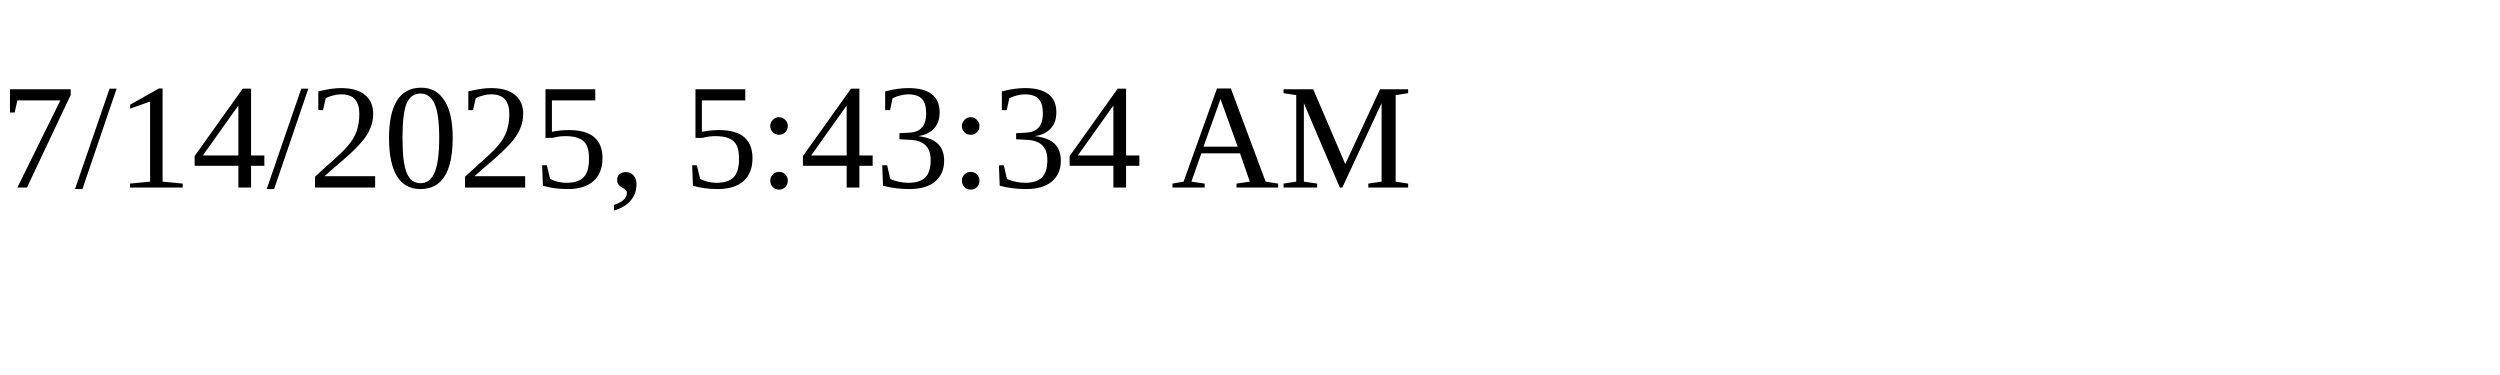
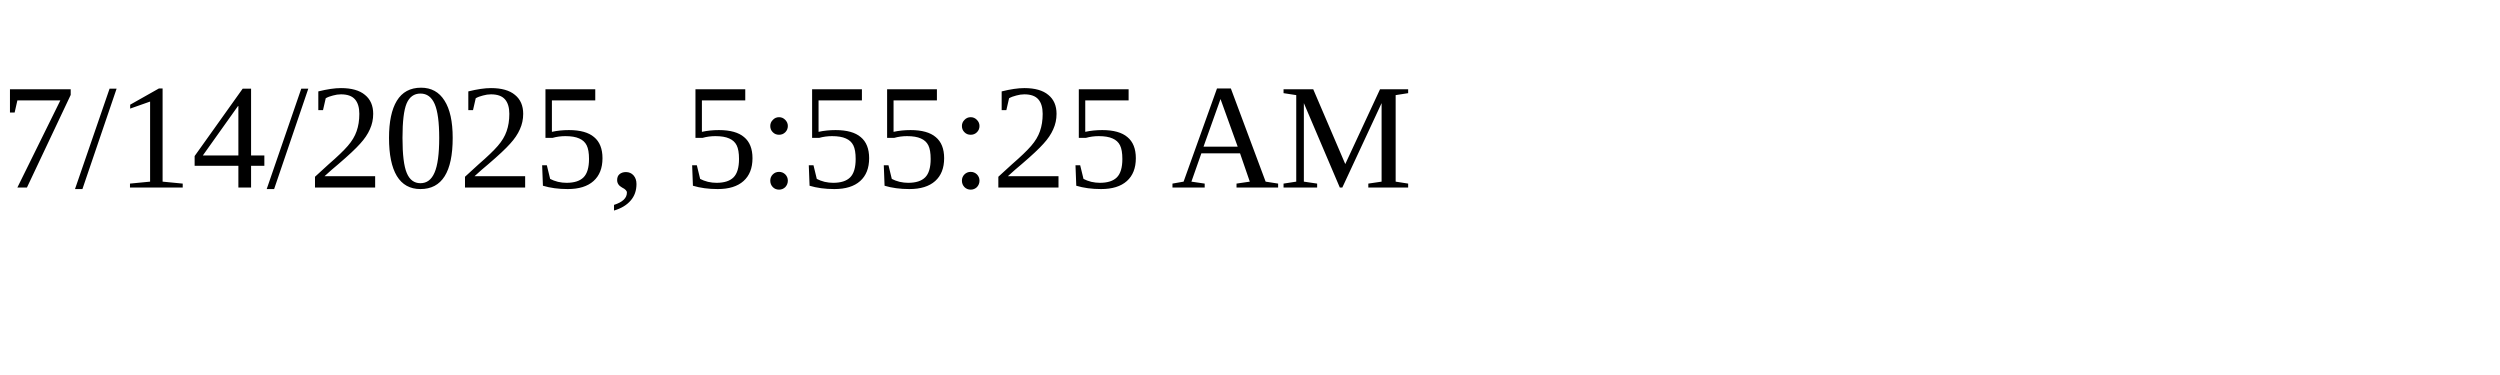
<svg xmlns="http://www.w3.org/2000/svg" height="30" width="200">
-   <text x="0" y="15">7/14/2025, 5:43:34 AM</text>
+   <text x="0" y="15">7/14/2025, 5:55:25 AM</text>
</svg>
